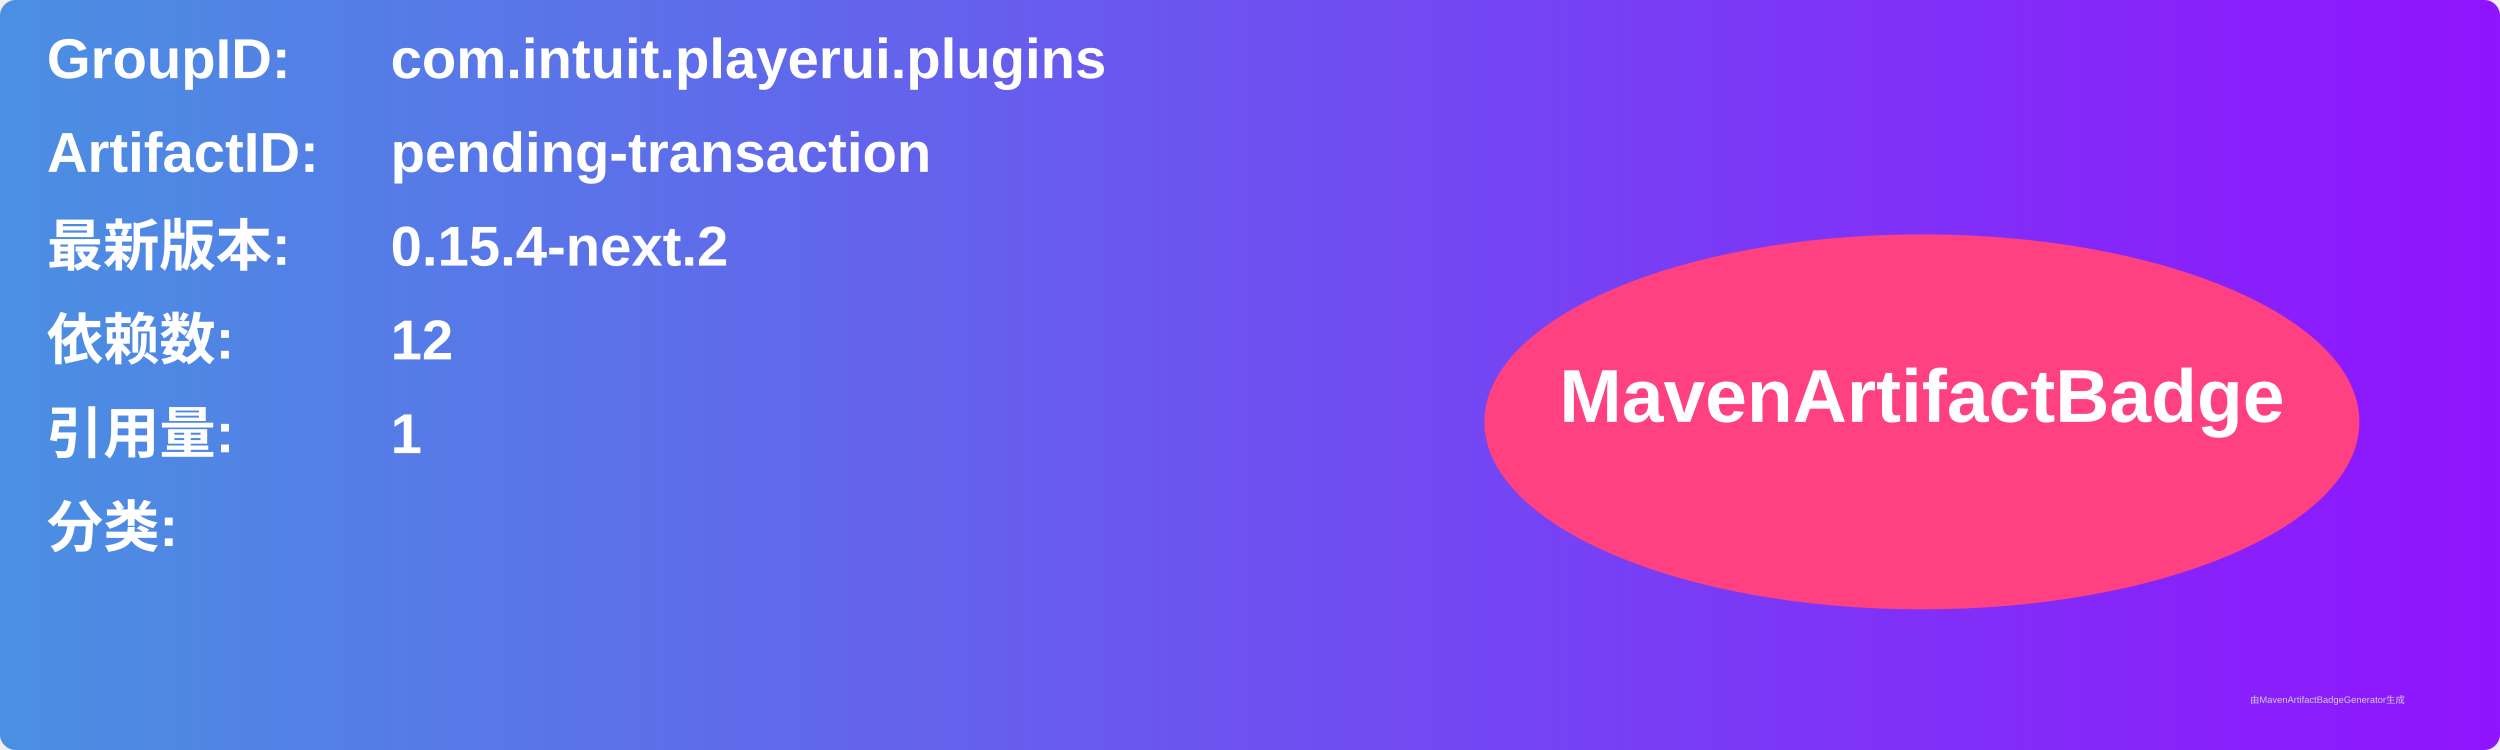
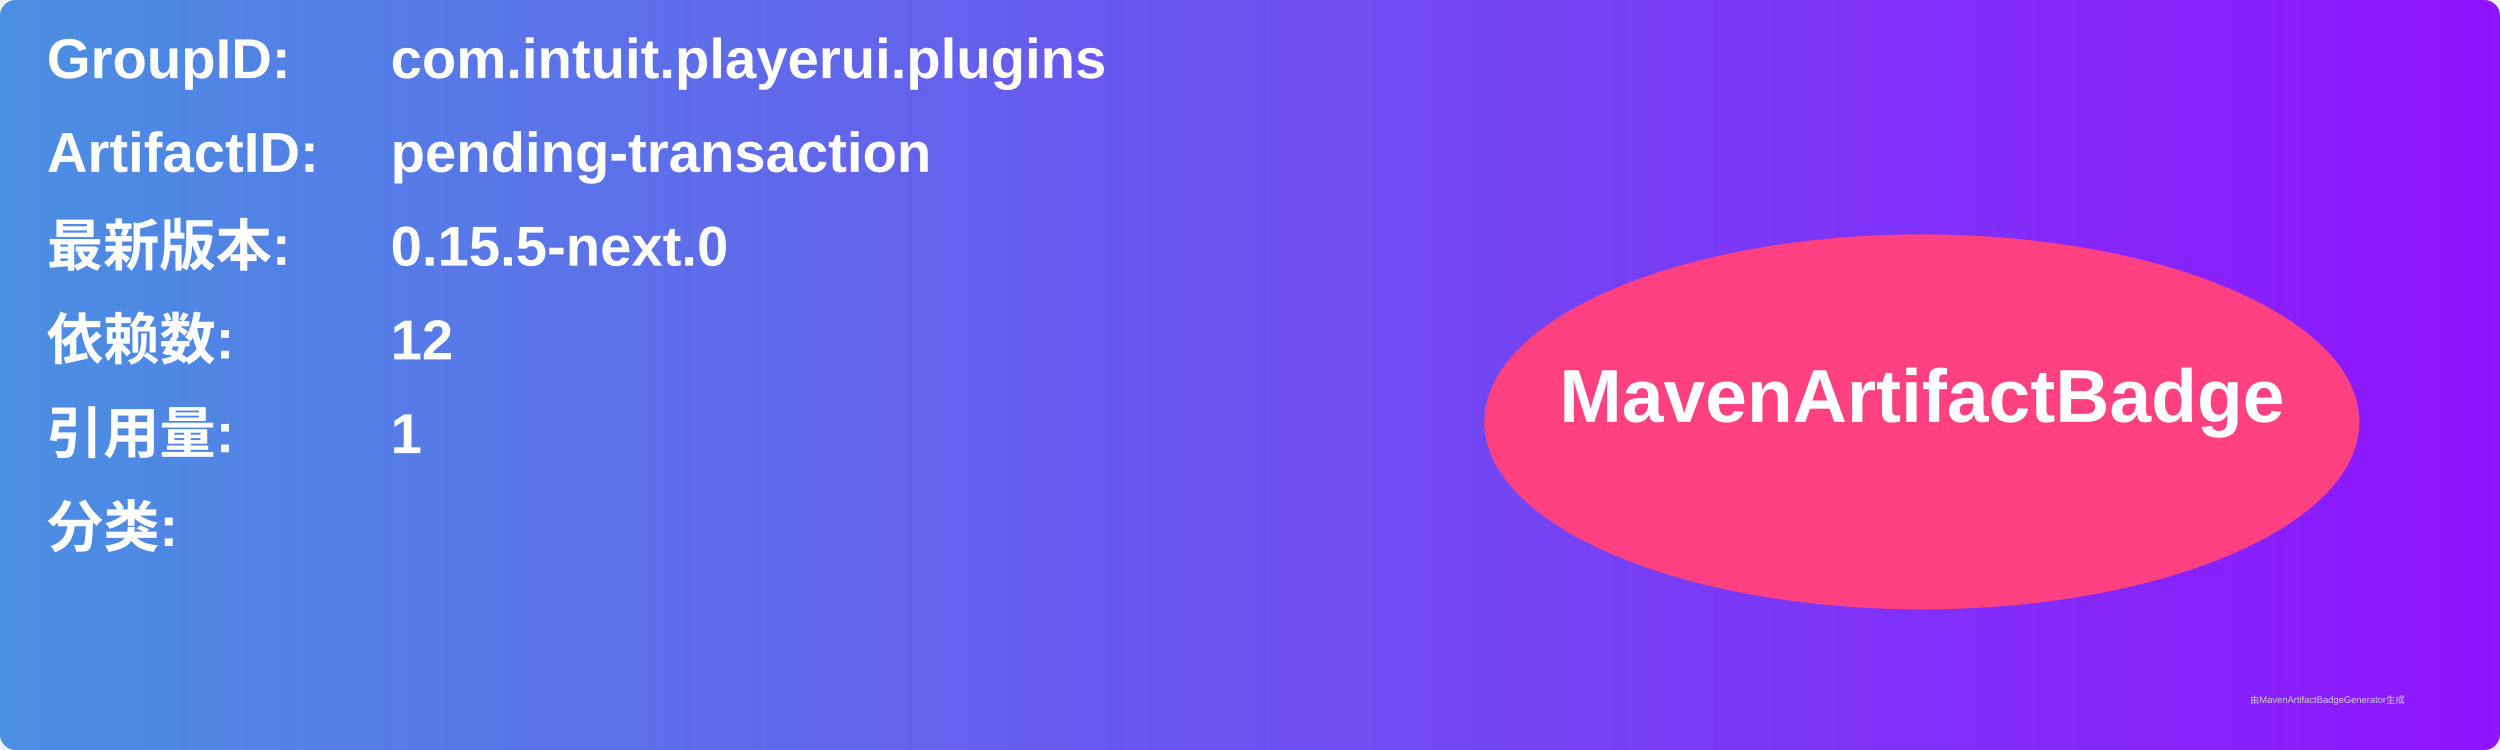
<svg xmlns="http://www.w3.org/2000/svg" width="800" height="240" viewBox="0 0 800 240">
  <linearGradient id="grad" x1="0%" y1="0%" x2="100%" y2="0%">
    <stop offset="0%" stop-color="#4a90e2" />
    <stop offset="100%" stop-color="#9013fe" />
  </linearGradient>
  <rect width="100%" height="100%" rx="5" ry="5" fill="url(#grad)" />
  <g transform="translate(15, 15)">
    <text x="0" y="10" font-family="Arial" font-size="18" fill="white" font-weight="bold" width="260">GroupID:</text>
    <text x="110" y="10" font-family="Arial" font-size="18" fill="white" font-weight="bold" width="460">com.intuit.playerui.plugins</text>
    <text x="0" y="40" font-family="Arial" font-size="18" fill="white" font-weight="bold" width="260">ArtifactID:</text>
    <text x="110" y="40" font-family="Arial" font-size="18" fill="white" font-weight="bold" width="460">pending-transaction</text>
    <text x="0" y="70" font-family="Arial" font-size="18" fill="white" font-weight="bold">最新版本:</text>
    <text x="110" y="70" font-family="Arial" font-size="18" fill="white" font-weight="bold">
-       <tspan font-weight="bold">0.15.4-next.2</tspan>
+       <tspan font-weight="bold">0.15.5-next.0</tspan>
    </text>
    <text x="0" y="100" font-family="Arial" font-size="18" fill="white" font-weight="bold">依赖数: </text>
    <text x="110" y="100" font-family="Arial" font-size="18" fill="white">
      <tspan font-weight="bold">12</tspan>
    </text>
    <text x="0" y="130" font-family="Arial" font-size="18" fill="white" font-weight="bold">引用量: </text>
    <text x="110" y="130" font-family="Arial" font-size="18" fill="white">
      <tspan font-weight="bold">1</tspan>
    </text>
    <text x="0" y="160" font-family="Arial" font-size="18" fill="white" font-weight="bold">分类:</text>
    <text x="10" y="190" font-family="Arial" font-size="10" fill="white">
      <tspan font-weight="bold" />
    </text>
    <ellipse cx="600" cy="120" rx="140" ry="60" fill="#ff4081" />
    <text x="600" y="120" text-anchor="middle" font-family="Arial" font-size="24" fill="white" font-weight="bold">MavenArtifactBadge</text>
  </g>
  <text x="720" y="225" font-family="Arial" font-size="3" fill="#d0d0d0">由MavenArtifactBadgeGenerator生成</text>
</svg>
